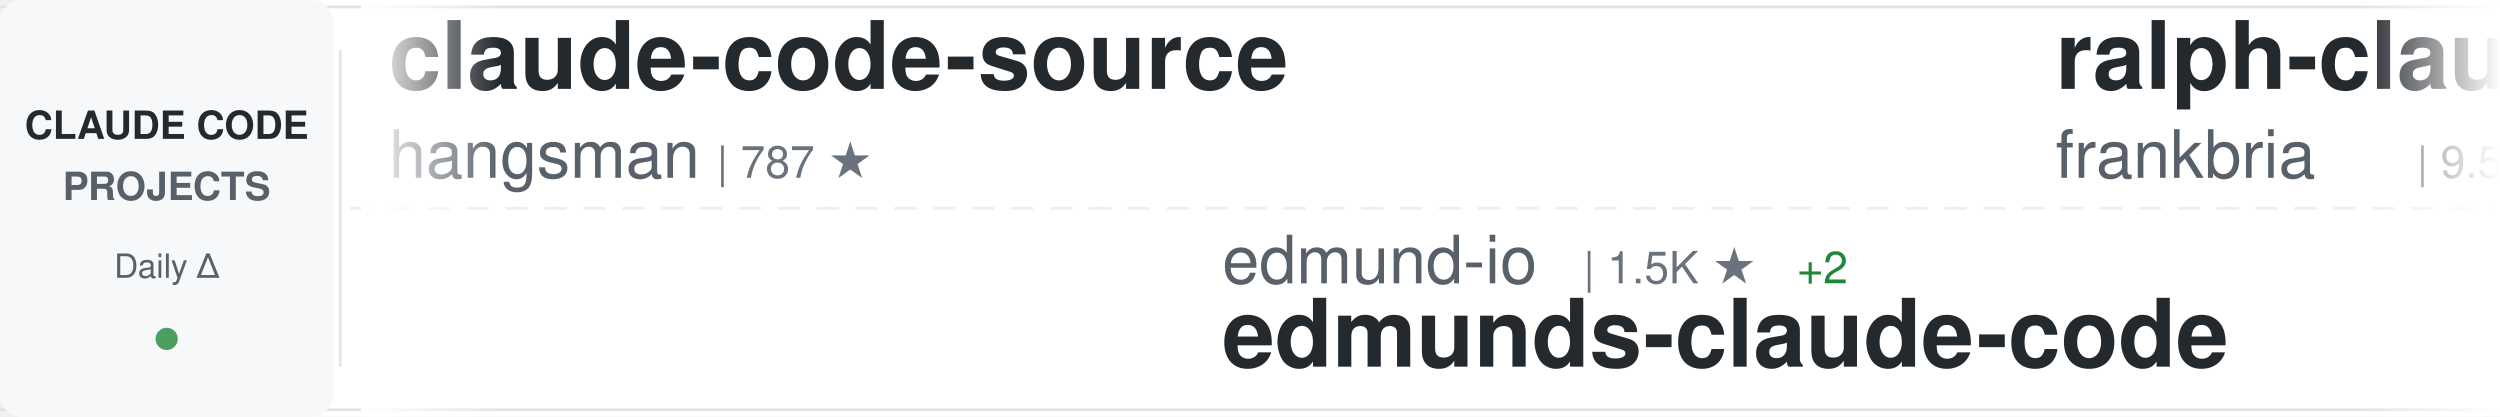
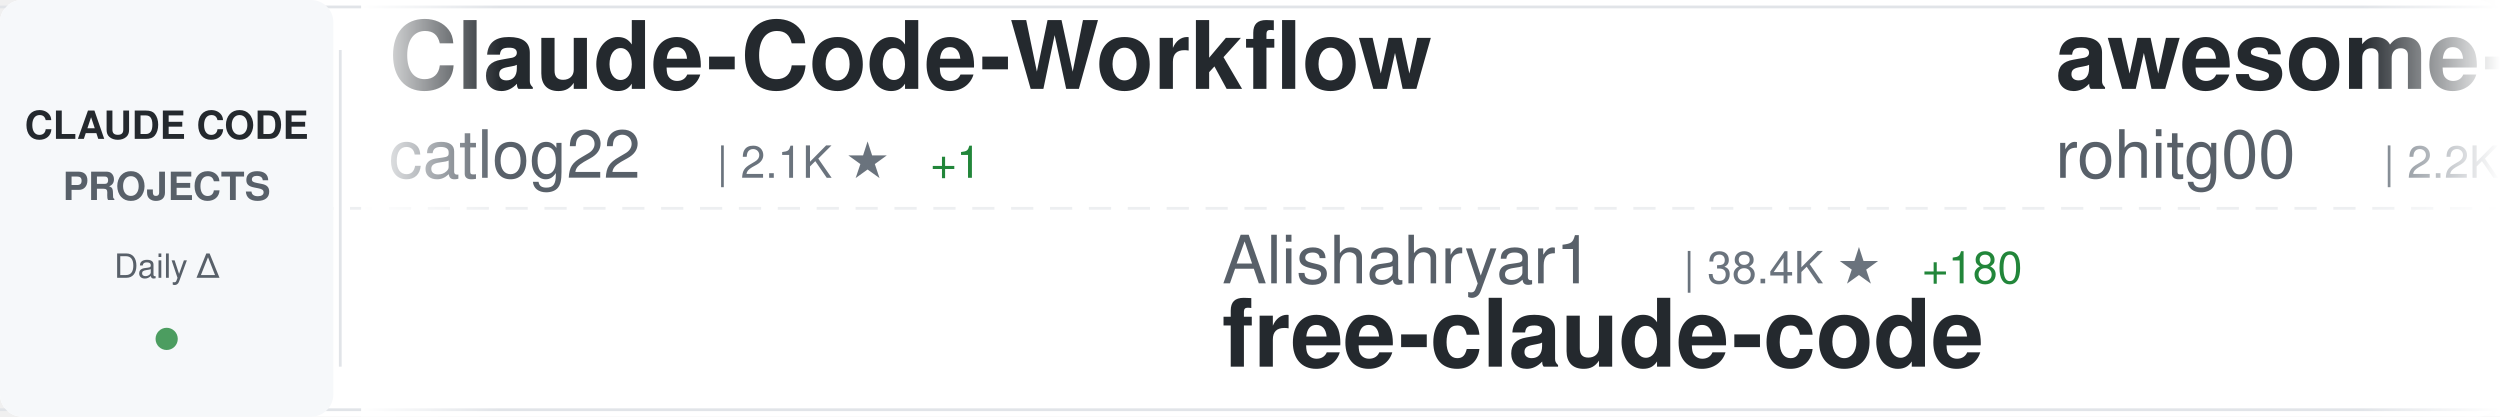
<svg xmlns="http://www.w3.org/2000/svg" width="900" height="150">
  <defs>
    <linearGradient id="awesomeLeftFade" x1="0%" y1="0%" x2="100%" y2="0%">
      <stop offset="0%" style="stop-color:#ffffff;stop-opacity:1" />
      <stop offset="100%" style="stop-color:#ffffff;stop-opacity:0" />
    </linearGradient>
    <linearGradient id="awesomeRightFade" x1="0%" y1="0%" x2="100%" y2="0%">
      <stop offset="0%" style="stop-color:#ffffff;stop-opacity:0" />
      <stop offset="100%" style="stop-color:#ffffff;stop-opacity:1" />
    </linearGradient>
  </defs>
  <rect width="900" height="150" fill="#ffffff" rx="8" />
  <rect x="0" y="2" width="900" height="1" fill="#e1e4e8" />
  <rect x="0" y="147" width="900" height="1" fill="#e1e4e8" />
  <line x1="0" y1="75" x2="900" y2="75" stroke="#e1e4e8" stroke-width="1" stroke-dasharray="8 6" opacity="0.6" />
  <rect x="0" y="0" width="120" height="150" fill="#f6f8fa" rx="8" />
  <text x="60" y="50" font-family="-apple-system, BlinkMacSystemFont, 'Segoe UI', Helvetica, Arial, sans-serif" font-size="14" font-weight="600" fill="#24292e" text-anchor="middle">CLAUDE CODE</text>
  <text x="60" y="72" font-family="-apple-system, BlinkMacSystemFont, 'Segoe UI', Helvetica, Arial, sans-serif" font-size="14" font-weight="600" fill="#586069" text-anchor="middle">PROJECTS</text>
  <text x="60" y="100" font-family="-apple-system, BlinkMacSystemFont, 'Segoe UI', Helvetica, Arial, sans-serif" font-size="12" font-weight="500" fill="#586069" text-anchor="middle">Daily Δ</text>
  <circle cx="60" cy="122" r="4" fill="#22863a" opacity="0.8" />
  <rect x="122" y="18" width="1" height="114" fill="#e1e4e8" />
  <clipPath id="awesomeTickerClip">
    <rect x="130" y="0" width="770" height="150" />
  </clipPath>
  <g clip-path="url(#awesomeTickerClip)">
    <g id="awesomeTickerItems">
      <animateTransform attributeName="transform" attributeType="XML" type="translate" from="0 0" to="-3000 0" dur="54s" repeatCount="indefinite" />
      <g transform="translate(0, 0)">
-         <text x="140" y="32" font-family="-apple-system, BlinkMacSystemFont, 'Segoe UI', Helvetica, Arial, sans-serif" font-size="34" font-weight="600" fill="#24292e">claude-code-source</text>
-         <text x="140" y="64" font-family="-apple-system, BlinkMacSystemFont, 'Segoe UI', Helvetica, Arial, sans-serif" font-size="24" font-weight="400" fill="#586069">hangsman</text>
-         <text x="258" y="64" font-family="-apple-system, BlinkMacSystemFont, 'Segoe UI', Helvetica, Arial, sans-serif" font-size="16" font-weight="500" fill="#6a737d">| 787 ★</text>
+         <text x="140" y="32" font-family="-apple-system, BlinkMacSystemFont, 'Segoe UI', Helvetica, Arial, sans-serif" font-size="34" font-weight="600" fill="#24292e">Claude-Code-Workflow</text>
+         <text x="140" y="64" font-family="-apple-system, BlinkMacSystemFont, 'Segoe UI', Helvetica, Arial, sans-serif" font-size="24" font-weight="400" fill="#586069">catlog22</text>
+         <text x="258" y="64" font-family="-apple-system, BlinkMacSystemFont, 'Segoe UI', Helvetica, Arial, sans-serif" font-size="16" font-weight="500" fill="#6a737d">| 2.1K ★</text>
+         <text x="335" y="64" font-family="-apple-system, BlinkMacSystemFont, 'Segoe UI', Helvetica, Arial, sans-serif" font-size="16" font-weight="500" fill="#22863a"> +1</text>
      </g>
      <g transform="translate(300, 0)">
+         <text x="140" y="102" font-family="-apple-system, BlinkMacSystemFont, 'Segoe UI', Helvetica, Arial, sans-serif" font-size="24" font-weight="400" fill="#586069">Alishahryar1</text>
+         <text x="306" y="102" font-family="-apple-system, BlinkMacSystemFont, 'Segoe UI', Helvetica, Arial, sans-serif" font-size="16" font-weight="500" fill="#6a737d">| 38.4K ★</text>
+         <text x="392" y="102" font-family="-apple-system, BlinkMacSystemFont, 'Segoe UI', Helvetica, Arial, sans-serif" font-size="16" font-weight="500" fill="#22863a"> +180</text>
+         <text x="140" y="132" font-family="-apple-system, BlinkMacSystemFont, 'Segoe UI', Helvetica, Arial, sans-serif" font-size="34" font-weight="600" fill="#24292e">free-claude-code</text>
+       </g>
+       <g transform="translate(600, 0)">
+         <text x="140" y="32" font-family="-apple-system, BlinkMacSystemFont, 'Segoe UI', Helvetica, Arial, sans-serif" font-size="34" font-weight="600" fill="#24292e">awesome-claude-code-tool...</text>
+         <text x="140" y="64" font-family="-apple-system, BlinkMacSystemFont, 'Segoe UI', Helvetica, Arial, sans-serif" font-size="24" font-weight="400" fill="#586069">rohitg00</text>
+         <text x="258" y="64" font-family="-apple-system, BlinkMacSystemFont, 'Segoe UI', Helvetica, Arial, sans-serif" font-size="16" font-weight="500" fill="#6a737d">| 2.2K ★</text>
+         <text x="335" y="64" font-family="-apple-system, BlinkMacSystemFont, 'Segoe UI', Helvetica, Arial, sans-serif" font-size="16" font-weight="500" fill="#22863a"> +6</text>
+       </g>
+       <g transform="translate(900, 0)">
+         <text x="140" y="102" font-family="-apple-system, BlinkMacSystemFont, 'Segoe UI', Helvetica, Arial, sans-serif" font-size="24" font-weight="400" fill="#586069">anthropics</text>
+         <text x="282" y="102" font-family="-apple-system, BlinkMacSystemFont, 'Segoe UI', Helvetica, Arial, sans-serif" font-size="16" font-weight="500" fill="#6a737d">| 5.5K ★</text>
+         <text x="359" y="102" font-family="-apple-system, BlinkMacSystemFont, 'Segoe UI', Helvetica, Arial, sans-serif" font-size="16" font-weight="500" fill="#22863a"> +12</text>
+         <text x="140" y="132" font-family="-apple-system, BlinkMacSystemFont, 'Segoe UI', Helvetica, Arial, sans-serif" font-size="34" font-weight="600" fill="#24292e">claude-code-security-rev...</text>
+       </g>
+       <g transform="translate(1200, 0)">
+         <text x="140" y="32" font-family="-apple-system, BlinkMacSystemFont, 'Segoe UI', Helvetica, Arial, sans-serif" font-size="34" font-weight="600" fill="#24292e">claude-code-harness</text>
+         <text x="140" y="64" font-family="-apple-system, BlinkMacSystemFont, 'Segoe UI', Helvetica, Arial, sans-serif" font-size="24" font-weight="400" fill="#586069">Chachamaru127</text>
+         <text x="318" y="64" font-family="-apple-system, BlinkMacSystemFont, 'Segoe UI', Helvetica, Arial, sans-serif" font-size="16" font-weight="500" fill="#6a737d">| 2.9K ★</text>
+         <text x="395" y="64" font-family="-apple-system, BlinkMacSystemFont, 'Segoe UI', Helvetica, Arial, sans-serif" font-size="16" font-weight="500" fill="#22863a"> +6</text>
+       </g>
+       <g transform="translate(1500, 0)">
        <text x="140" y="102" font-family="-apple-system, BlinkMacSystemFont, 'Segoe UI', Helvetica, Arial, sans-serif" font-size="24" font-weight="400" fill="#586069">edmund-io</text>
        <text x="270" y="102" font-family="-apple-system, BlinkMacSystemFont, 'Segoe UI', Helvetica, Arial, sans-serif" font-size="16" font-weight="500" fill="#6a737d">| 1.5K ★</text>
        <text x="347" y="102" font-family="-apple-system, BlinkMacSystemFont, 'Segoe UI', Helvetica, Arial, sans-serif" font-size="16" font-weight="500" fill="#22863a"> +2</text>
        <text x="140" y="132" font-family="-apple-system, BlinkMacSystemFont, 'Segoe UI', Helvetica, Arial, sans-serif" font-size="34" font-weight="600" fill="#24292e">edmunds-claude-code</text>
      </g>
-       <g transform="translate(600, 0)">
-         <text x="140" y="32" font-family="-apple-system, BlinkMacSystemFont, 'Segoe UI', Helvetica, Arial, sans-serif" font-size="34" font-weight="600" fill="#24292e">ralph-claude-code</text>
-         <text x="140" y="64" font-family="-apple-system, BlinkMacSystemFont, 'Segoe UI', Helvetica, Arial, sans-serif" font-size="24" font-weight="400" fill="#586069">frankbria</text>
-         <text x="270" y="64" font-family="-apple-system, BlinkMacSystemFont, 'Segoe UI', Helvetica, Arial, sans-serif" font-size="16" font-weight="500" fill="#6a737d">| 9.5K ★</text>
-         <text x="347" y="64" font-family="-apple-system, BlinkMacSystemFont, 'Segoe UI', Helvetica, Arial, sans-serif" font-size="16" font-weight="500" fill="#22863a"> +3</text>
+       <g transform="translate(1800, 0)">
+         <text x="140" y="32" font-family="-apple-system, BlinkMacSystemFont, 'Segoe UI', Helvetica, Arial, sans-serif" font-size="34" font-weight="600" fill="#24292e">oh-my-claudecode</text>
+         <text x="140" y="64" font-family="-apple-system, BlinkMacSystemFont, 'Segoe UI', Helvetica, Arial, sans-serif" font-size="24" font-weight="400" fill="#586069">Yeachan-Heo</text>
+         <text x="294" y="64" font-family="-apple-system, BlinkMacSystemFont, 'Segoe UI', Helvetica, Arial, sans-serif" font-size="16" font-weight="500" fill="#6a737d">| 37.4K ★</text>
+         <text x="380" y="64" font-family="-apple-system, BlinkMacSystemFont, 'Segoe UI', Helvetica, Arial, sans-serif" font-size="16" font-weight="500" fill="#22863a"> +54</text>
      </g>
-       <g transform="translate(900, 0)">
-         <text x="140" y="102" font-family="-apple-system, BlinkMacSystemFont, 'Segoe UI', Helvetica, Arial, sans-serif" font-size="24" font-weight="400" fill="#586069">OneRedOak</text>
-         <text x="270" y="102" font-family="-apple-system, BlinkMacSystemFont, 'Segoe UI', Helvetica, Arial, sans-serif" font-size="16" font-weight="500" fill="#6a737d">| 3.8K ★</text>
-         <text x="347" y="102" font-family="-apple-system, BlinkMacSystemFont, 'Segoe UI', Helvetica, Arial, sans-serif" font-size="16" font-weight="500" fill="#22863a"> +1</text>
-         <text x="140" y="132" font-family="-apple-system, BlinkMacSystemFont, 'Segoe UI', Helvetica, Arial, sans-serif" font-size="34" font-weight="600" fill="#24292e">claude-code-workflows</text>
+       <g transform="translate(2100, 0)">
+         <text x="140" y="102" font-family="-apple-system, BlinkMacSystemFont, 'Segoe UI', Helvetica, Arial, sans-serif" font-size="24" font-weight="400" fill="#586069">AICoderTudou</text>
+         <text x="306" y="102" font-family="-apple-system, BlinkMacSystemFont, 'Segoe UI', Helvetica, Arial, sans-serif" font-size="16" font-weight="500" fill="#6a737d">| 498 ★</text>
+         <text x="140" y="132" font-family="-apple-system, BlinkMacSystemFont, 'Segoe UI', Helvetica, Arial, sans-serif" font-size="34" font-weight="600" fill="#24292e">claude-code-tudou</text>
      </g>
-       <g transform="translate(1200, 0)">
+       <g transform="translate(2400, 0)">
+         <text x="140" y="32" font-family="-apple-system, BlinkMacSystemFont, 'Segoe UI', Helvetica, Arial, sans-serif" font-size="34" font-weight="600" fill="#24292e">claude-code-tips</text>
+         <text x="140" y="64" font-family="-apple-system, BlinkMacSystemFont, 'Segoe UI', Helvetica, Arial, sans-serif" font-size="24" font-weight="400" fill="#586069">ykdojo</text>
+         <text x="234" y="64" font-family="-apple-system, BlinkMacSystemFont, 'Segoe UI', Helvetica, Arial, sans-serif" font-size="16" font-weight="500" fill="#6a737d">| 9.0K ★</text>
+         <text x="311" y="64" font-family="-apple-system, BlinkMacSystemFont, 'Segoe UI', Helvetica, Arial, sans-serif" font-size="16" font-weight="500" fill="#22863a"> +8</text>
+       </g>
+       <g transform="translate(2700, 0)">
+         <text x="140" y="102" font-family="-apple-system, BlinkMacSystemFont, 'Segoe UI', Helvetica, Arial, sans-serif" font-size="24" font-weight="400" fill="#586069">Windy3f3f3f3f</text>
+         <text x="318" y="102" font-family="-apple-system, BlinkMacSystemFont, 'Segoe UI', Helvetica, Arial, sans-serif" font-size="16" font-weight="500" fill="#6a737d">| 2.1K ★</text>
+         <text x="395" y="102" font-family="-apple-system, BlinkMacSystemFont, 'Segoe UI', Helvetica, Arial, sans-serif" font-size="16" font-weight="500" fill="#22863a"> +24</text>
+         <text x="140" y="132" font-family="-apple-system, BlinkMacSystemFont, 'Segoe UI', Helvetica, Arial, sans-serif" font-size="34" font-weight="600" fill="#24292e">claude-code-from-scratch</text>
+       </g>
+       <g transform="translate(3000, 0)">
+         <text x="140" y="32" font-family="-apple-system, BlinkMacSystemFont, 'Segoe UI', Helvetica, Arial, sans-serif" font-size="34" font-weight="600" fill="#24292e">Claude-Code-Workflow</text>
+         <text x="140" y="64" font-family="-apple-system, BlinkMacSystemFont, 'Segoe UI', Helvetica, Arial, sans-serif" font-size="24" font-weight="400" fill="#586069">catlog22</text>
+         <text x="258" y="64" font-family="-apple-system, BlinkMacSystemFont, 'Segoe UI', Helvetica, Arial, sans-serif" font-size="16" font-weight="500" fill="#6a737d">| 2.1K ★</text>
+         <text x="335" y="64" font-family="-apple-system, BlinkMacSystemFont, 'Segoe UI', Helvetica, Arial, sans-serif" font-size="16" font-weight="500" fill="#22863a"> +1</text>
+       </g>
+       <g transform="translate(3300, 0)">
+         <text x="140" y="102" font-family="-apple-system, BlinkMacSystemFont, 'Segoe UI', Helvetica, Arial, sans-serif" font-size="24" font-weight="400" fill="#586069">Alishahryar1</text>
+         <text x="306" y="102" font-family="-apple-system, BlinkMacSystemFont, 'Segoe UI', Helvetica, Arial, sans-serif" font-size="16" font-weight="500" fill="#6a737d">| 38.4K ★</text>
+         <text x="392" y="102" font-family="-apple-system, BlinkMacSystemFont, 'Segoe UI', Helvetica, Arial, sans-serif" font-size="16" font-weight="500" fill="#22863a"> +180</text>
+         <text x="140" y="132" font-family="-apple-system, BlinkMacSystemFont, 'Segoe UI', Helvetica, Arial, sans-serif" font-size="34" font-weight="600" fill="#24292e">free-claude-code</text>
+       </g>
+       <g transform="translate(3600, 0)">
        <text x="140" y="32" font-family="-apple-system, BlinkMacSystemFont, 'Segoe UI', Helvetica, Arial, sans-serif" font-size="34" font-weight="600" fill="#24292e">awesome-claude-code-tool...</text>
        <text x="140" y="64" font-family="-apple-system, BlinkMacSystemFont, 'Segoe UI', Helvetica, Arial, sans-serif" font-size="24" font-weight="400" fill="#586069">rohitg00</text>
        <text x="258" y="64" font-family="-apple-system, BlinkMacSystemFont, 'Segoe UI', Helvetica, Arial, sans-serif" font-size="16" font-weight="500" fill="#6a737d">| 2.2K ★</text>
        <text x="335" y="64" font-family="-apple-system, BlinkMacSystemFont, 'Segoe UI', Helvetica, Arial, sans-serif" font-size="16" font-weight="500" fill="#22863a"> +6</text>
      </g>
-       <g transform="translate(1500, 0)">
-         <text x="140" y="102" font-family="-apple-system, BlinkMacSystemFont, 'Segoe UI', Helvetica, Arial, sans-serif" font-size="24" font-weight="400" fill="#586069">zebbern</text>
-         <text x="246" y="102" font-family="-apple-system, BlinkMacSystemFont, 'Segoe UI', Helvetica, Arial, sans-serif" font-size="16" font-weight="500" fill="#6a737d">| 4.4K ★</text>
-         <text x="323" y="102" font-family="-apple-system, BlinkMacSystemFont, 'Segoe UI', Helvetica, Arial, sans-serif" font-size="16" font-weight="500" fill="#22863a"> +2</text>
-         <text x="140" y="132" font-family="-apple-system, BlinkMacSystemFont, 'Segoe UI', Helvetica, Arial, sans-serif" font-size="34" font-weight="600" fill="#24292e">claude-code-guide</text>
-       </g>
-       <g transform="translate(1800, 0)">
-         <text x="140" y="32" font-family="-apple-system, BlinkMacSystemFont, 'Segoe UI', Helvetica, Arial, sans-serif" font-size="34" font-weight="600" fill="#24292e">claude-code-telegram</text>
-         <text x="140" y="64" font-family="-apple-system, BlinkMacSystemFont, 'Segoe UI', Helvetica, Arial, sans-serif" font-size="24" font-weight="400" fill="#586069">RichardAtCT</text>
-         <text x="294" y="64" font-family="-apple-system, BlinkMacSystemFont, 'Segoe UI', Helvetica, Arial, sans-serif" font-size="16" font-weight="500" fill="#6a737d">| 2.7K ★</text>
-         <text x="371" y="64" font-family="-apple-system, BlinkMacSystemFont, 'Segoe UI', Helvetica, Arial, sans-serif" font-size="16" font-weight="500" fill="#22863a"> +2</text>
-       </g>
-       <g transform="translate(2100, 0)">
-         <text x="140" y="102" font-family="-apple-system, BlinkMacSystemFont, 'Segoe UI', Helvetica, Arial, sans-serif" font-size="24" font-weight="400" fill="#586069">liuup</text>
-         <text x="222" y="102" font-family="-apple-system, BlinkMacSystemFont, 'Segoe UI', Helvetica, Arial, sans-serif" font-size="16" font-weight="500" fill="#6a737d">| 3.4K ★</text>
-         <text x="299" y="102" font-family="-apple-system, BlinkMacSystemFont, 'Segoe UI', Helvetica, Arial, sans-serif" font-size="16" font-weight="500" fill="#22863a"> +17</text>
-         <text x="140" y="132" font-family="-apple-system, BlinkMacSystemFont, 'Segoe UI', Helvetica, Arial, sans-serif" font-size="34" font-weight="600" fill="#24292e">claude-code-analysis</text>
-       </g>
-       <g transform="translate(2400, 0)">
-         <text x="140" y="32" font-family="-apple-system, BlinkMacSystemFont, 'Segoe UI', Helvetica, Arial, sans-serif" font-size="34" font-weight="600" fill="#24292e">learn-claude-code</text>
-         <text x="140" y="64" font-family="-apple-system, BlinkMacSystemFont, 'Segoe UI', Helvetica, Arial, sans-serif" font-size="24" font-weight="400" fill="#586069">shareAI-lab</text>
-         <text x="294" y="64" font-family="-apple-system, BlinkMacSystemFont, 'Segoe UI', Helvetica, Arial, sans-serif" font-size="16" font-weight="500" fill="#6a737d">| 69.7K ★</text>
-         <text x="380" y="64" font-family="-apple-system, BlinkMacSystemFont, 'Segoe UI', Helvetica, Arial, sans-serif" font-size="16" font-weight="500" fill="#22863a"> +147</text>
-       </g>
-       <g transform="translate(2700, 0)">
-         <text x="140" y="102" font-family="-apple-system, BlinkMacSystemFont, 'Segoe UI', Helvetica, Arial, sans-serif" font-size="24" font-weight="400" fill="#586069">pedrohcgs</text>
-         <text x="270" y="102" font-family="-apple-system, BlinkMacSystemFont, 'Segoe UI', Helvetica, Arial, sans-serif" font-size="16" font-weight="500" fill="#6a737d">| 1.3K ★</text>
-         <text x="347" y="102" font-family="-apple-system, BlinkMacSystemFont, 'Segoe UI', Helvetica, Arial, sans-serif" font-size="16" font-weight="500" fill="#22863a"> +8</text>
-         <text x="140" y="132" font-family="-apple-system, BlinkMacSystemFont, 'Segoe UI', Helvetica, Arial, sans-serif" font-size="34" font-weight="600" fill="#24292e">claude-code-my-workflow</text>
-       </g>
-       <g transform="translate(3000, 0)">
-         <text x="140" y="32" font-family="-apple-system, BlinkMacSystemFont, 'Segoe UI', Helvetica, Arial, sans-serif" font-size="34" font-weight="600" fill="#24292e">claude-code-source</text>
-         <text x="140" y="64" font-family="-apple-system, BlinkMacSystemFont, 'Segoe UI', Helvetica, Arial, sans-serif" font-size="24" font-weight="400" fill="#586069">hangsman</text>
-         <text x="258" y="64" font-family="-apple-system, BlinkMacSystemFont, 'Segoe UI', Helvetica, Arial, sans-serif" font-size="16" font-weight="500" fill="#6a737d">| 787 ★</text>
-       </g>
-       <g transform="translate(3300, 0)">
-         <text x="140" y="102" font-family="-apple-system, BlinkMacSystemFont, 'Segoe UI', Helvetica, Arial, sans-serif" font-size="24" font-weight="400" fill="#586069">edmund-io</text>
-         <text x="270" y="102" font-family="-apple-system, BlinkMacSystemFont, 'Segoe UI', Helvetica, Arial, sans-serif" font-size="16" font-weight="500" fill="#6a737d">| 1.5K ★</text>
-         <text x="347" y="102" font-family="-apple-system, BlinkMacSystemFont, 'Segoe UI', Helvetica, Arial, sans-serif" font-size="16" font-weight="500" fill="#22863a"> +2</text>
-         <text x="140" y="132" font-family="-apple-system, BlinkMacSystemFont, 'Segoe UI', Helvetica, Arial, sans-serif" font-size="34" font-weight="600" fill="#24292e">edmunds-claude-code</text>
-       </g>
-       <g transform="translate(3600, 0)">
-         <text x="140" y="32" font-family="-apple-system, BlinkMacSystemFont, 'Segoe UI', Helvetica, Arial, sans-serif" font-size="34" font-weight="600" fill="#24292e">ralph-claude-code</text>
-         <text x="140" y="64" font-family="-apple-system, BlinkMacSystemFont, 'Segoe UI', Helvetica, Arial, sans-serif" font-size="24" font-weight="400" fill="#586069">frankbria</text>
-         <text x="270" y="64" font-family="-apple-system, BlinkMacSystemFont, 'Segoe UI', Helvetica, Arial, sans-serif" font-size="16" font-weight="500" fill="#6a737d">| 9.5K ★</text>
-         <text x="347" y="64" font-family="-apple-system, BlinkMacSystemFont, 'Segoe UI', Helvetica, Arial, sans-serif" font-size="16" font-weight="500" fill="#22863a"> +3</text>
-       </g>
      <g transform="translate(3900, 0)">
-         <text x="140" y="102" font-family="-apple-system, BlinkMacSystemFont, 'Segoe UI', Helvetica, Arial, sans-serif" font-size="24" font-weight="400" fill="#586069">OneRedOak</text>
-         <text x="270" y="102" font-family="-apple-system, BlinkMacSystemFont, 'Segoe UI', Helvetica, Arial, sans-serif" font-size="16" font-weight="500" fill="#6a737d">| 3.8K ★</text>
-         <text x="347" y="102" font-family="-apple-system, BlinkMacSystemFont, 'Segoe UI', Helvetica, Arial, sans-serif" font-size="16" font-weight="500" fill="#22863a"> +1</text>
-         <text x="140" y="132" font-family="-apple-system, BlinkMacSystemFont, 'Segoe UI', Helvetica, Arial, sans-serif" font-size="34" font-weight="600" fill="#24292e">claude-code-workflows</text>
+         <text x="140" y="102" font-family="-apple-system, BlinkMacSystemFont, 'Segoe UI', Helvetica, Arial, sans-serif" font-size="24" font-weight="400" fill="#586069">anthropics</text>
+         <text x="282" y="102" font-family="-apple-system, BlinkMacSystemFont, 'Segoe UI', Helvetica, Arial, sans-serif" font-size="16" font-weight="500" fill="#6a737d">| 5.5K ★</text>
+         <text x="359" y="102" font-family="-apple-system, BlinkMacSystemFont, 'Segoe UI', Helvetica, Arial, sans-serif" font-size="16" font-weight="500" fill="#22863a"> +12</text>
+         <text x="140" y="132" font-family="-apple-system, BlinkMacSystemFont, 'Segoe UI', Helvetica, Arial, sans-serif" font-size="34" font-weight="600" fill="#24292e">claude-code-security-rev...</text>
      </g>
    </g>
  </g>
  <rect x="130" y="0" width="50" height="150" fill="url(#awesomeLeftFade)" />
  <rect x="850" y="0" width="50" height="150" fill="url(#awesomeRightFade)" />
</svg>
